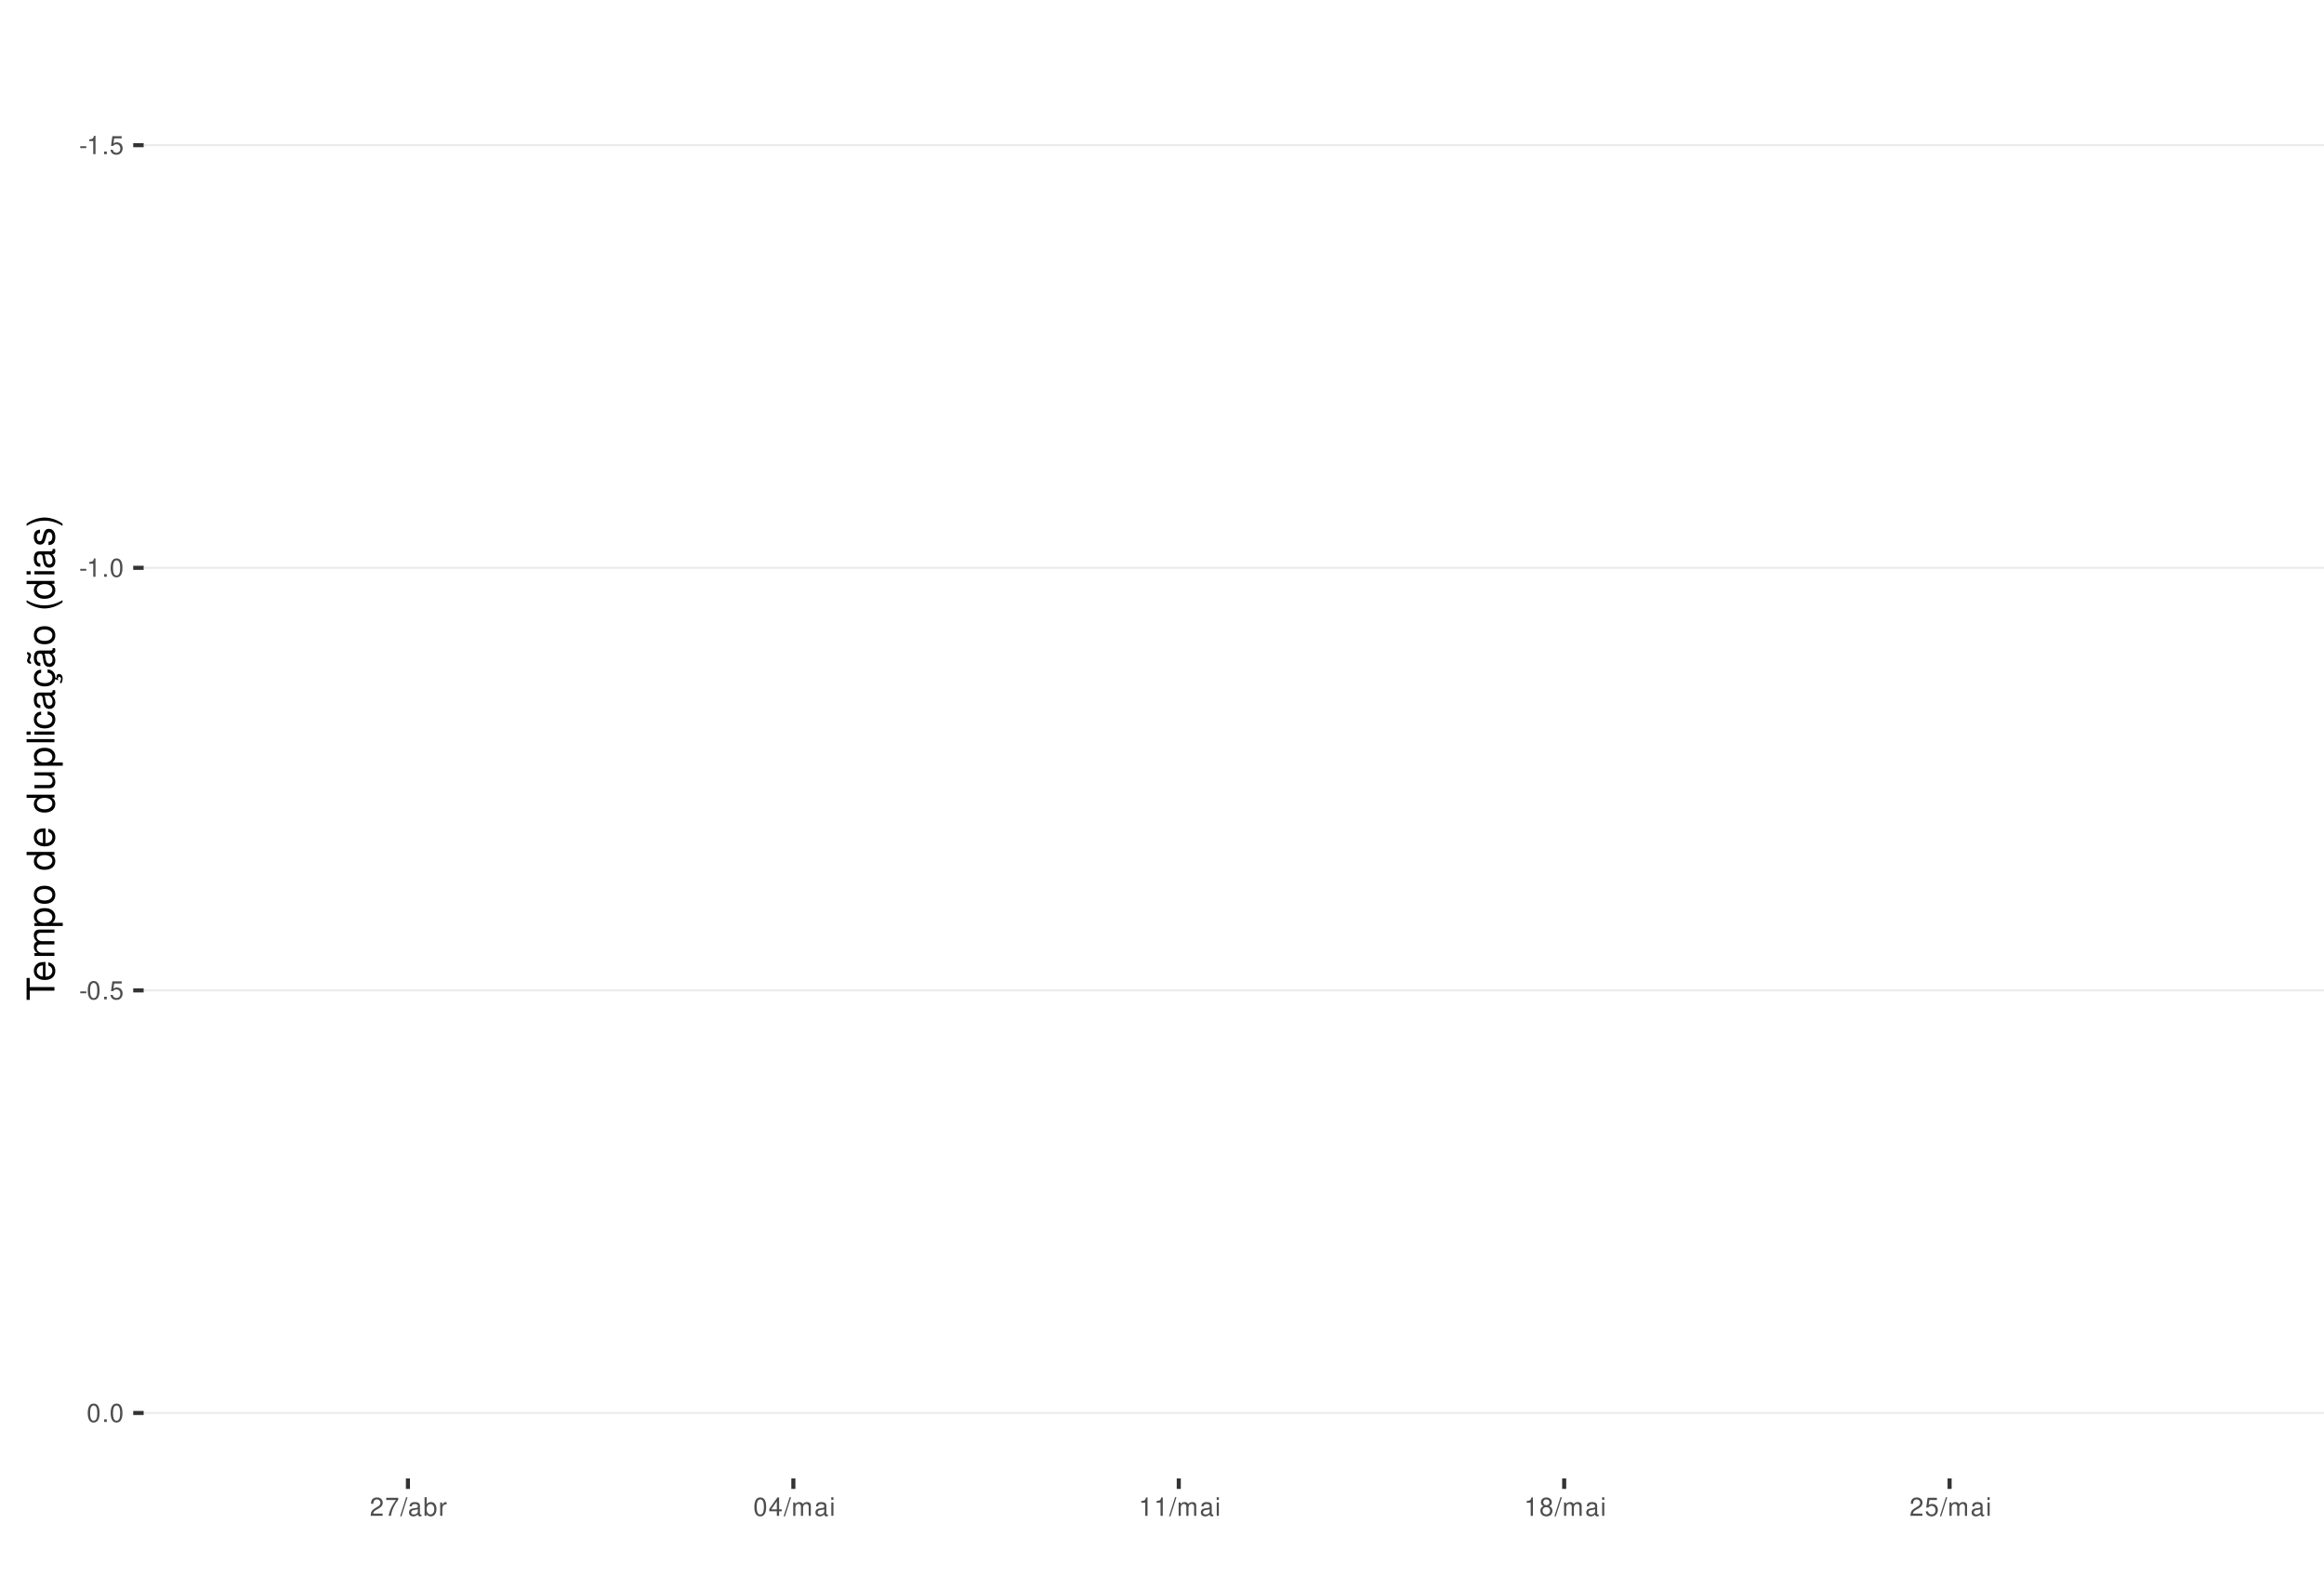
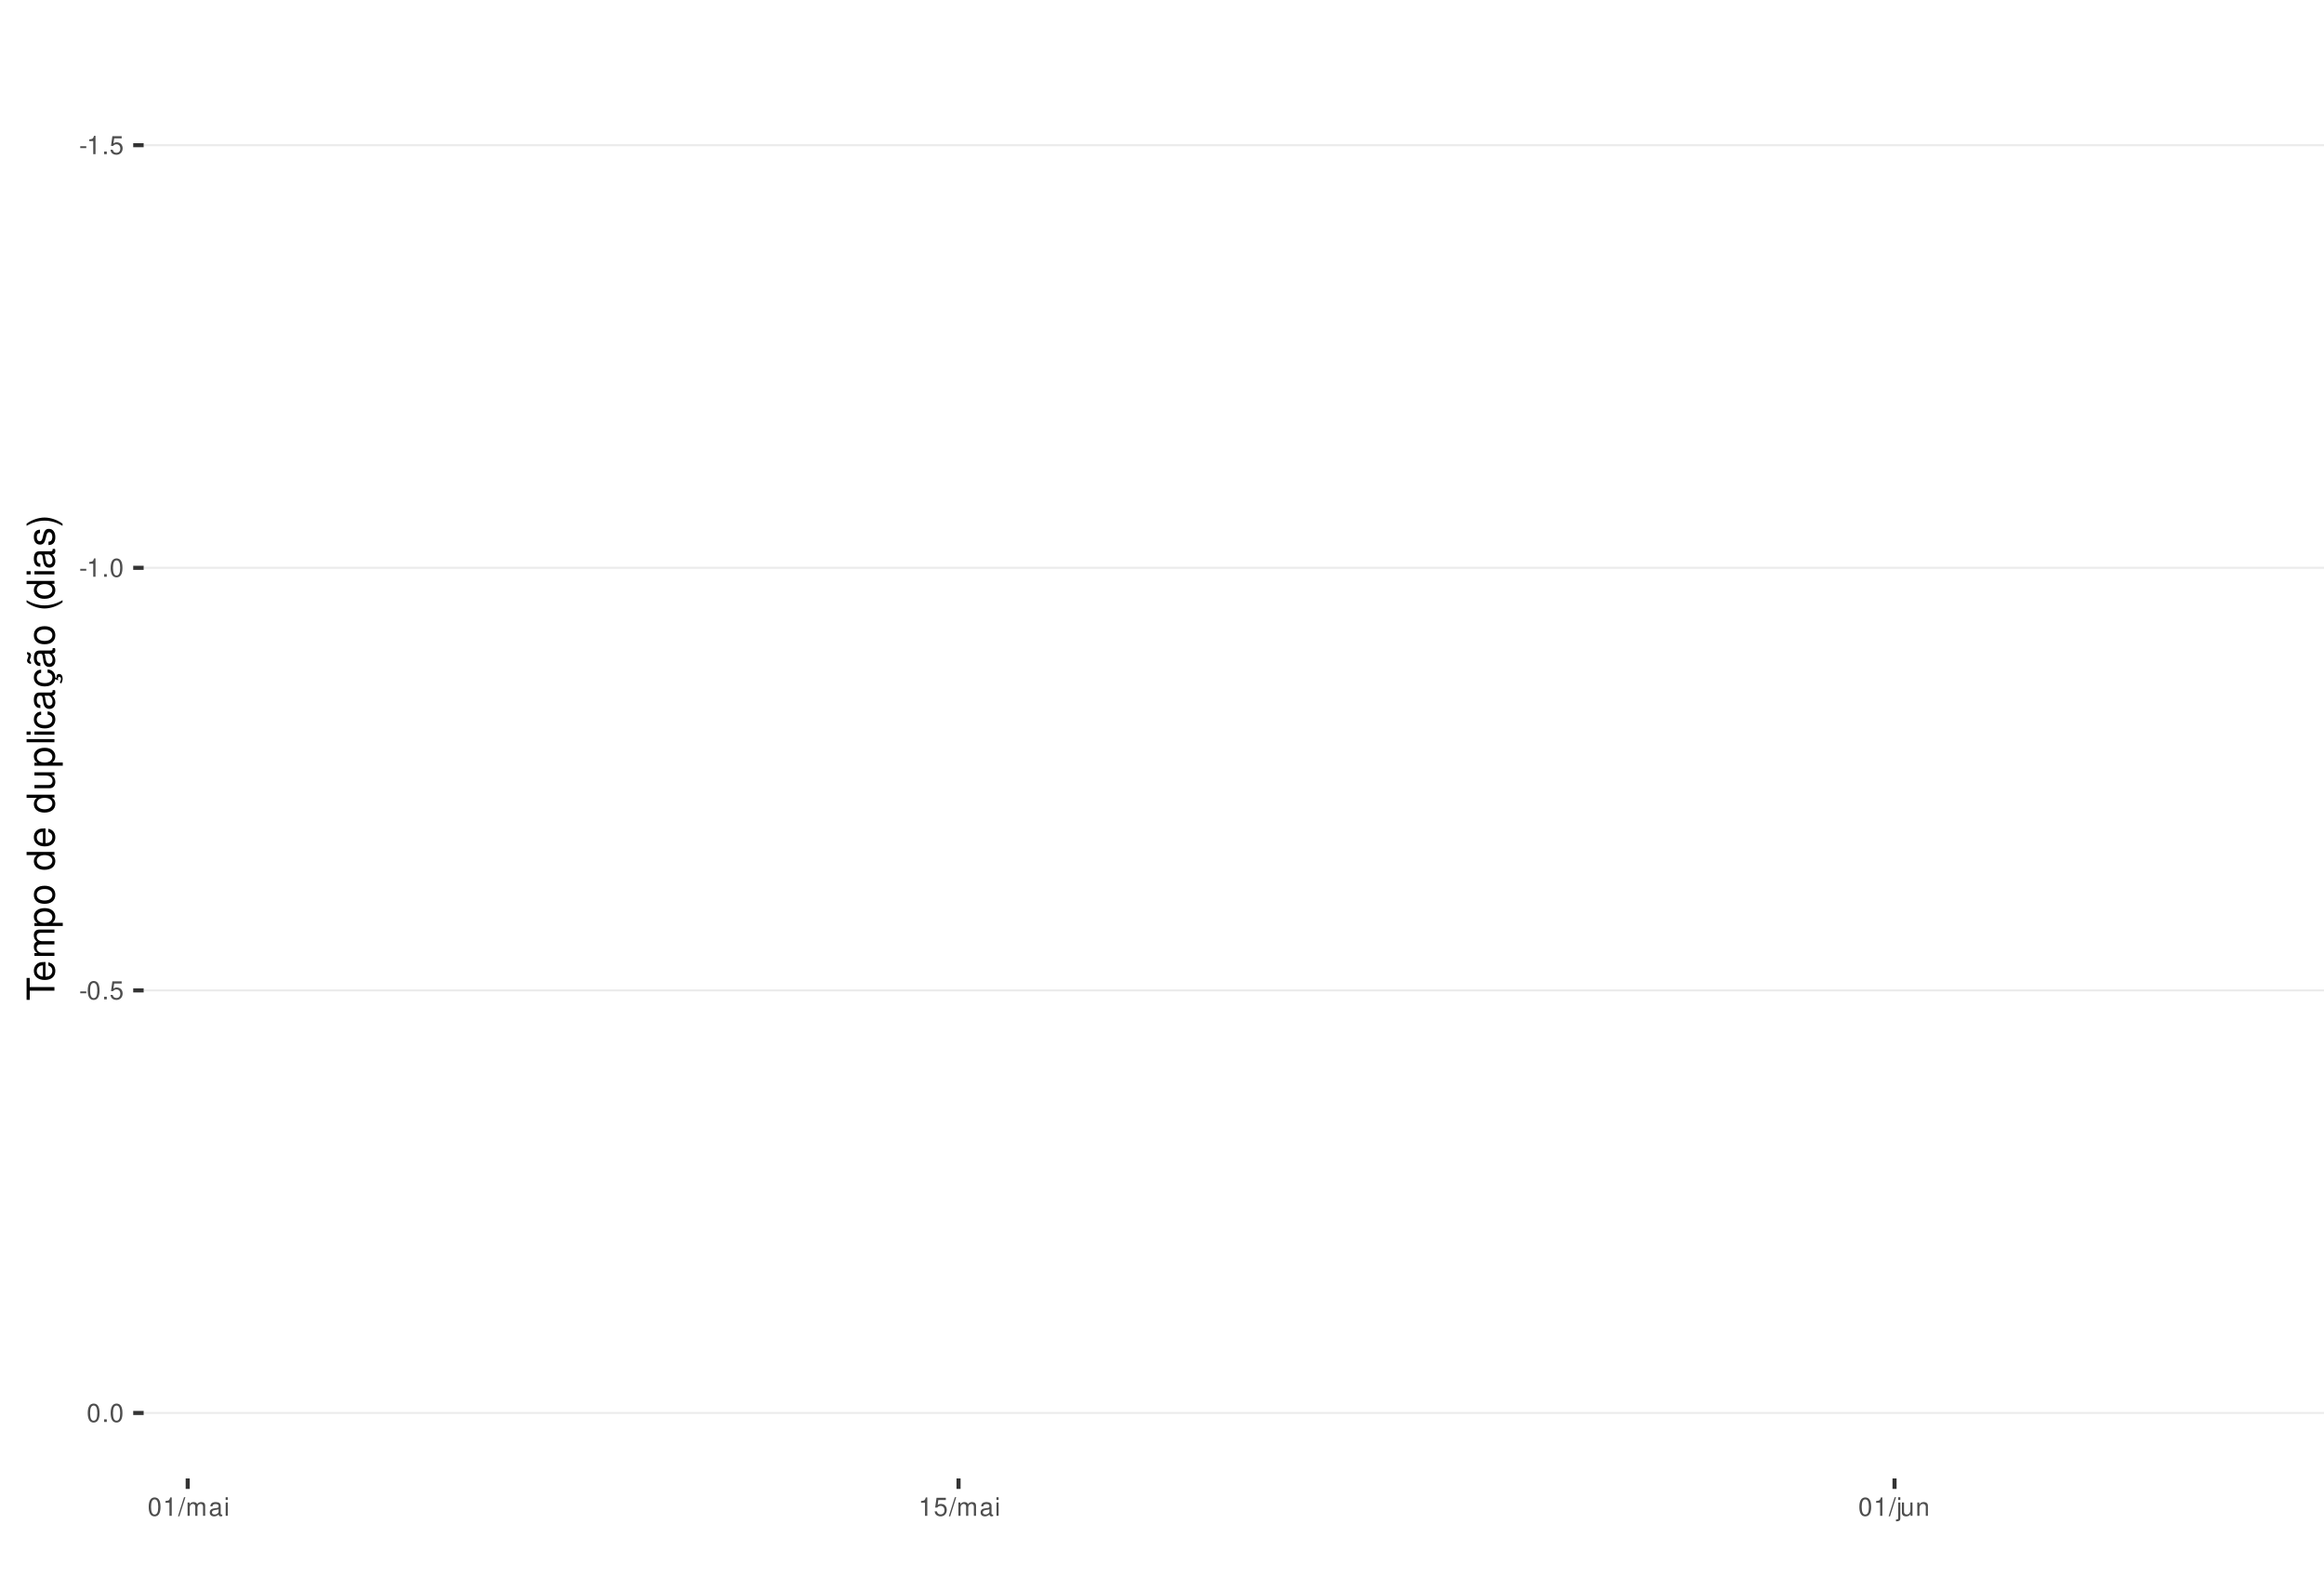
<svg xmlns="http://www.w3.org/2000/svg" xmlns:xlink="http://www.w3.org/1999/xlink" width="609pt" height="413pt" viewBox="0 0 609 413" version="1.1">
  <defs>
    <g>
      <symbol overflow="visible" id="glyph0-0">
        <path style="stroke:none;" d="" />
      </symbol>
      <symbol overflow="visible" id="glyph0-1">
        <path style="stroke:none;" d="M 1.891 -2.078 L 0.312 -2.078 L 0.312 -1.594 L 1.891 -1.594 Z M 1.891 -2.078 " />
      </symbol>
      <symbol overflow="visible" id="glyph0-2">
        <path style="stroke:none;" d="M 1.719 -3.422 L 1.719 0 L 2.312 0 L 2.312 -4.812 L 1.922 -4.812 C 1.719 -4.078 1.578 -3.969 0.672 -3.859 L 0.672 -3.422 Z M 1.719 -3.422 " />
      </symbol>
      <symbol overflow="visible" id="glyph0-3">
        <path style="stroke:none;" d="M 1.266 -0.688 L 0.578 -0.688 L 0.578 0 L 1.266 0 Z M 1.266 -0.688 " />
      </symbol>
      <symbol overflow="visible" id="glyph0-4">
        <path style="stroke:none;" d="M 3.172 -4.719 L 0.734 -4.719 L 0.375 -2.156 L 0.922 -2.156 C 1.188 -2.469 1.422 -2.594 1.797 -2.594 C 2.422 -2.594 2.812 -2.156 2.812 -1.453 C 2.812 -0.781 2.422 -0.359 1.781 -0.359 C 1.266 -0.359 0.953 -0.625 0.812 -1.156 L 0.234 -1.156 C 0.312 -0.766 0.375 -0.578 0.516 -0.406 C 0.781 -0.047 1.266 0.156 1.797 0.156 C 2.75 0.156 3.422 -0.547 3.422 -1.531 C 3.422 -2.469 2.797 -3.109 1.891 -3.109 C 1.562 -3.109 1.297 -3.016 1.016 -2.828 L 1.203 -4.141 L 3.172 -4.141 Z M 3.172 -4.719 " />
      </symbol>
      <symbol overflow="visible" id="glyph0-5">
        <path style="stroke:none;" d="M 1.828 -4.812 C 1.391 -4.812 0.984 -4.609 0.75 -4.281 C 0.438 -3.859 0.281 -3.219 0.281 -2.328 C 0.281 -0.703 0.812 0.156 1.828 0.156 C 2.828 0.156 3.375 -0.703 3.375 -2.297 C 3.375 -3.219 3.234 -3.844 2.922 -4.281 C 2.672 -4.625 2.281 -4.812 1.828 -4.812 Z M 1.828 -4.297 C 2.469 -4.297 2.781 -3.641 2.781 -2.344 C 2.781 -0.969 2.469 -0.328 1.812 -0.328 C 1.203 -0.328 0.891 -1 0.891 -2.328 C 0.891 -3.641 1.203 -4.297 1.828 -4.297 Z M 1.828 -4.297 " />
      </symbol>
      <symbol overflow="visible" id="glyph0-6">
-         <path style="stroke:none;" d="M 3.375 -0.578 L 0.891 -0.578 C 0.938 -0.984 1.156 -1.234 1.734 -1.578 L 2.406 -1.953 C 3.062 -2.328 3.406 -2.812 3.406 -3.406 C 3.406 -3.812 3.234 -4.188 2.969 -4.438 C 2.688 -4.688 2.344 -4.812 1.891 -4.812 C 1.297 -4.812 0.844 -4.594 0.578 -4.188 C 0.422 -3.938 0.344 -3.641 0.328 -3.141 L 0.922 -3.141 C 0.938 -3.469 0.984 -3.672 1.062 -3.828 C 1.219 -4.125 1.516 -4.297 1.875 -4.297 C 2.406 -4.297 2.797 -3.906 2.797 -3.391 C 2.797 -3.016 2.578 -2.672 2.156 -2.438 L 1.547 -2.078 C 0.562 -1.516 0.281 -1.062 0.219 0 L 3.375 0 Z M 3.375 -0.578 " />
+         <path style="stroke:none;" d="M 1.531 -4.859 L -0.047 0.141 L 0.312 0.141 L 1.891 -4.859 Z M 1.531 -4.859 " />
      </symbol>
      <symbol overflow="visible" id="glyph0-7">
-         <path style="stroke:none;" d="M 3.469 -4.719 L 0.312 -4.719 L 0.312 -4.141 L 2.859 -4.141 C 1.734 -2.531 1.266 -1.547 0.922 0 L 1.547 0 C 1.797 -1.516 2.391 -2.812 3.469 -4.234 Z M 3.469 -4.719 " />
+         <path style="stroke:none;" d="M 0.469 -3.484 L 0.469 0 L 1.031 0 L 1.031 -2.188 C 1.031 -2.703 1.391 -3.109 1.844 -3.109 C 2.25 -3.109 2.484 -2.844 2.484 -2.406 L 2.484 0 L 3.047 0 L 3.047 -2.188 C 3.047 -2.703 3.422 -3.109 3.875 -3.109 C 4.266 -3.109 4.516 -2.844 4.516 -2.406 L 4.516 0 L 5.078 0 L 5.078 -2.609 C 5.078 -3.234 4.719 -3.594 4.062 -3.594 C 3.594 -3.594 3.312 -3.453 2.984 -3.062 C 2.781 -3.422 2.5 -3.594 2.047 -3.594 C 1.578 -3.594 1.266 -3.422 0.984 -3 L 0.984 -3.484 Z M 0.469 -3.484 " />
      </symbol>
      <symbol overflow="visible" id="glyph0-8">
-         <path style="stroke:none;" d="M 1.531 -4.859 L -0.047 0.141 L 0.312 0.141 L 1.891 -4.859 Z M 1.531 -4.859 " />
+         <path style="stroke:none;" d="M 3.562 -0.328 C 3.5 -0.312 3.469 -0.312 3.438 -0.312 C 3.25 -0.312 3.141 -0.406 3.141 -0.578 L 3.141 -2.641 C 3.141 -3.25 2.688 -3.594 1.828 -3.594 C 1.312 -3.594 0.906 -3.438 0.672 -3.188 C 0.516 -3 0.453 -2.797 0.438 -2.453 L 0.984 -2.453 C 1.031 -2.875 1.297 -3.078 1.812 -3.078 C 2.312 -3.078 2.594 -2.891 2.594 -2.562 L 2.594 -2.406 C 2.578 -2.172 2.469 -2.078 2.016 -2.031 C 1.219 -1.922 1.109 -1.891 0.891 -1.812 C 0.484 -1.641 0.281 -1.328 0.281 -0.875 C 0.281 -0.25 0.719 0.156 1.422 0.156 C 1.859 0.156 2.219 0 2.609 -0.359 C 2.656 0 2.828 0.156 3.188 0.156 C 3.297 0.156 3.375 0.141 3.562 0.094 Z M 2.594 -1.094 C 2.594 -0.906 2.531 -0.797 2.375 -0.641 C 2.141 -0.438 1.875 -0.328 1.547 -0.328 C 1.109 -0.328 0.859 -0.547 0.859 -0.891 C 0.859 -1.266 1.094 -1.438 1.703 -1.531 C 2.297 -1.609 2.406 -1.641 2.594 -1.719 Z M 2.594 -1.094 " />
      </symbol>
      <symbol overflow="visible" id="glyph0-9">
-         <path style="stroke:none;" d="M 3.562 -0.328 C 3.5 -0.312 3.469 -0.312 3.438 -0.312 C 3.25 -0.312 3.141 -0.406 3.141 -0.578 L 3.141 -2.641 C 3.141 -3.25 2.688 -3.594 1.828 -3.594 C 1.312 -3.594 0.906 -3.438 0.672 -3.188 C 0.516 -3 0.453 -2.797 0.438 -2.453 L 0.984 -2.453 C 1.031 -2.875 1.297 -3.078 1.812 -3.078 C 2.312 -3.078 2.594 -2.891 2.594 -2.562 L 2.594 -2.406 C 2.578 -2.172 2.469 -2.078 2.016 -2.031 C 1.219 -1.922 1.109 -1.891 0.891 -1.812 C 0.484 -1.641 0.281 -1.328 0.281 -0.875 C 0.281 -0.25 0.719 0.156 1.422 0.156 C 1.859 0.156 2.219 0 2.609 -0.359 C 2.656 0 2.828 0.156 3.188 0.156 C 3.297 0.156 3.375 0.141 3.562 0.094 Z M 2.594 -1.094 C 2.594 -0.906 2.531 -0.797 2.375 -0.641 C 2.141 -0.438 1.875 -0.328 1.547 -0.328 C 1.109 -0.328 0.859 -0.547 0.859 -0.891 C 0.859 -1.266 1.094 -1.438 1.703 -1.531 C 2.297 -1.609 2.406 -1.641 2.594 -1.719 Z M 2.594 -1.094 " />
+         <path style="stroke:none;" d="M 1 -3.484 L 0.453 -3.484 L 0.453 0 L 1 0 Z M 1 -4.859 L 0.438 -4.859 L 0.438 -4.156 L 1 -4.156 Z M 1 -4.859 " />
      </symbol>
      <symbol overflow="visible" id="glyph0-10">
-         <path style="stroke:none;" d="M 0.359 -4.859 L 0.359 0 L 0.859 0 L 0.859 -0.453 C 1.125 -0.047 1.484 0.156 1.969 0.156 C 2.875 0.156 3.484 -0.594 3.484 -1.75 C 3.484 -2.891 2.922 -3.594 1.984 -3.594 C 1.516 -3.594 1.172 -3.406 0.906 -3.016 L 0.906 -4.859 Z M 1.891 -3.062 C 2.5 -3.062 2.906 -2.531 2.906 -1.703 C 2.906 -0.906 2.484 -0.359 1.891 -0.359 C 1.297 -0.359 0.906 -0.906 0.906 -1.719 C 0.906 -2.531 1.297 -3.062 1.891 -3.062 Z M 1.891 -3.062 " />
+         <path style="stroke:none;" d="M 0.469 -3.484 L 0.469 0.5 C 0.469 0.859 0.359 0.969 0.016 0.969 C -0.031 0.969 -0.047 0.969 -0.125 0.953 L -0.125 1.438 C -0.047 1.438 -0.016 1.453 0.062 1.453 C 0.688 1.453 1.016 1.203 1.016 0.719 L 1.016 -3.484 Z M 1.016 -4.859 L 0.469 -4.859 L 0.469 -4.156 L 1.016 -4.156 Z M 1.016 -4.859 " />
      </symbol>
      <symbol overflow="visible" id="glyph0-11">
-         <path style="stroke:none;" d="M 0.453 -3.484 L 0.453 0 L 1.016 0 L 1.016 -1.812 C 1.031 -2.656 1.375 -3.016 2.141 -3 L 2.141 -3.562 C 2.047 -3.578 1.984 -3.594 1.922 -3.594 C 1.562 -3.594 1.297 -3.375 0.969 -2.859 L 0.969 -3.484 Z M 0.453 -3.484 " />
+         <path style="stroke:none;" d="M 3.203 0 L 3.203 -3.484 L 2.656 -3.484 L 2.656 -1.516 C 2.656 -0.797 2.281 -0.328 1.703 -0.328 C 1.266 -0.328 0.984 -0.594 0.984 -1.016 L 0.984 -3.484 L 0.438 -3.484 L 0.438 -0.797 C 0.438 -0.219 0.859 0.156 1.547 0.156 C 2.062 0.156 2.391 -0.031 2.703 -0.484 L 2.703 0 Z M 3.203 0 " />
      </symbol>
      <symbol overflow="visible" id="glyph0-12">
-         <path style="stroke:none;" d="M 2.172 -1.172 L 2.172 0 L 2.766 0 L 2.766 -1.172 L 3.469 -1.172 L 3.469 -1.688 L 2.766 -1.688 L 2.766 -4.812 L 2.328 -4.812 L 0.188 -1.781 L 0.188 -1.172 Z M 2.172 -1.688 L 0.703 -1.688 L 2.172 -3.812 Z M 2.172 -1.688 " />
-       </symbol>
-       <symbol overflow="visible" id="glyph0-13">
-         <path style="stroke:none;" d="M 0.469 -3.484 L 0.469 0 L 1.031 0 L 1.031 -2.188 C 1.031 -2.703 1.391 -3.109 1.844 -3.109 C 2.25 -3.109 2.484 -2.844 2.484 -2.406 L 2.484 0 L 3.047 0 L 3.047 -2.188 C 3.047 -2.703 3.422 -3.109 3.875 -3.109 C 4.266 -3.109 4.516 -2.844 4.516 -2.406 L 4.516 0 L 5.078 0 L 5.078 -2.609 C 5.078 -3.234 4.719 -3.594 4.062 -3.594 C 3.594 -3.594 3.312 -3.453 2.984 -3.062 C 2.781 -3.422 2.5 -3.594 2.047 -3.594 C 1.578 -3.594 1.266 -3.422 0.984 -3 L 0.984 -3.484 Z M 0.469 -3.484 " />
-       </symbol>
-       <symbol overflow="visible" id="glyph0-14">
-         <path style="stroke:none;" d="M 1 -3.484 L 0.453 -3.484 L 0.453 0 L 1 0 Z M 1 -4.859 L 0.438 -4.859 L 0.438 -4.156 L 1 -4.156 Z M 1 -4.859 " />
-       </symbol>
-       <symbol overflow="visible" id="glyph0-15">
-         <path style="stroke:none;" d="M 2.609 -2.531 C 3.094 -2.828 3.25 -3.078 3.25 -3.531 C 3.25 -4.281 2.672 -4.812 1.828 -4.812 C 1 -4.812 0.406 -4.281 0.406 -3.531 C 0.406 -3.078 0.562 -2.844 1.047 -2.531 C 0.516 -2.266 0.25 -1.875 0.25 -1.344 C 0.25 -0.453 0.891 0.156 1.828 0.156 C 2.766 0.156 3.422 -0.453 3.422 -1.344 C 3.422 -1.875 3.141 -2.266 2.609 -2.531 Z M 1.828 -4.297 C 2.328 -4.297 2.656 -4 2.656 -3.516 C 2.656 -3.062 2.328 -2.766 1.828 -2.766 C 1.328 -2.766 1.016 -3.062 1.016 -3.531 C 1.016 -4 1.328 -4.297 1.828 -4.297 Z M 1.828 -2.266 C 2.422 -2.266 2.812 -1.891 2.812 -1.328 C 2.812 -0.75 2.422 -0.359 1.812 -0.359 C 1.25 -0.359 0.844 -0.766 0.844 -1.312 C 0.844 -1.891 1.234 -2.266 1.828 -2.266 Z M 1.828 -2.266 " />
+         <path style="stroke:none;" d="M 0.469 -3.484 L 0.469 0 L 1.031 0 L 1.031 -1.922 C 1.031 -2.641 1.391 -3.109 1.969 -3.109 C 2.406 -3.109 2.688 -2.828 2.688 -2.422 L 2.688 0 L 3.234 0 L 3.234 -2.641 C 3.234 -3.219 2.812 -3.594 2.141 -3.594 C 1.625 -3.594 1.281 -3.391 0.984 -2.906 L 0.984 -3.484 Z M 0.469 -3.484 " />
      </symbol>
      <symbol overflow="visible" id="glyph1-0">
        <path style="stroke:none;" d="" />
      </symbol>
      <symbol overflow="visible" id="glyph1-1">
        <path style="stroke:none;" d="M -6.469 -3.547 L -6.469 -5.938 L -7.297 -5.938 L -7.297 -0.203 L -6.469 -0.203 L -6.469 -2.609 L 0 -2.609 L 0 -3.547 Z M -6.469 -3.547 " />
      </symbol>
      <symbol overflow="visible" id="glyph1-2">
        <path style="stroke:none;" d="M -2.344 -5.125 C -3.141 -5.125 -3.625 -5.062 -4.016 -4.922 C -4.875 -4.578 -5.391 -3.781 -5.391 -2.797 C -5.391 -1.344 -4.281 -0.406 -2.547 -0.406 C -0.812 -0.406 0.234 -1.297 0.234 -2.781 C 0.234 -3.984 -0.453 -4.812 -1.594 -5.016 L -1.594 -4.188 C -0.906 -3.953 -0.547 -3.484 -0.547 -2.812 C -0.547 -2.281 -0.781 -1.828 -1.219 -1.547 C -1.516 -1.344 -1.812 -1.281 -2.344 -1.266 Z M -3.016 -1.297 C -3.984 -1.359 -4.625 -1.953 -4.625 -2.797 C -4.625 -3.641 -3.953 -4.234 -3.016 -4.234 Z M -3.016 -1.297 " />
      </symbol>
      <symbol overflow="visible" id="glyph1-3">
        <path style="stroke:none;" d="M -5.234 -0.703 L 0 -0.703 L 0 -1.547 L -3.297 -1.547 C -4.047 -1.547 -4.656 -2.094 -4.656 -2.766 C -4.656 -3.391 -4.281 -3.734 -3.609 -3.734 L 0 -3.734 L 0 -4.578 L -3.297 -4.578 C -4.047 -4.578 -4.656 -5.125 -4.656 -5.812 C -4.656 -6.422 -4.266 -6.781 -3.609 -6.781 L 0 -6.781 L 0 -7.625 L -3.938 -7.625 C -4.875 -7.625 -5.391 -7.078 -5.391 -6.094 C -5.391 -5.406 -5.188 -4.984 -4.594 -4.484 C -5.156 -4.188 -5.391 -3.766 -5.391 -3.078 C -5.391 -2.375 -5.125 -1.906 -4.5 -1.469 L -5.234 -1.469 Z M -5.234 -0.703 " />
      </symbol>
      <symbol overflow="visible" id="glyph1-4">
        <path style="stroke:none;" d="M 2.188 -0.547 L 2.188 -1.375 L -0.547 -1.375 C -0.016 -1.812 0.234 -2.312 0.234 -2.984 C 0.234 -4.344 -0.859 -5.234 -2.531 -5.234 C -4.297 -5.234 -5.391 -4.375 -5.391 -2.984 C -5.391 -2.266 -5.062 -1.703 -4.453 -1.312 L -5.234 -1.312 L -5.234 -0.547 Z M -4.609 -2.844 C -4.609 -3.766 -3.797 -4.359 -2.547 -4.359 C -1.359 -4.359 -0.547 -3.75 -0.547 -2.844 C -0.547 -1.953 -1.344 -1.375 -2.578 -1.375 C -3.812 -1.375 -4.609 -1.953 -4.609 -2.844 Z M -4.609 -2.844 " />
      </symbol>
      <symbol overflow="visible" id="glyph1-5">
        <path style="stroke:none;" d="M -5.391 -2.719 C -5.391 -1.234 -4.344 -0.359 -2.578 -0.359 C -0.812 -0.359 0.234 -1.234 0.234 -2.734 C 0.234 -4.203 -0.812 -5.094 -2.547 -5.094 C -4.359 -5.094 -5.391 -4.234 -5.391 -2.719 Z M -4.625 -2.734 C -4.625 -3.672 -3.844 -4.234 -2.547 -4.234 C -1.312 -4.234 -0.547 -3.656 -0.547 -2.734 C -0.547 -1.797 -1.312 -1.234 -2.578 -1.234 C -3.844 -1.234 -4.625 -1.797 -4.625 -2.734 Z M -4.625 -2.734 " />
      </symbol>
      <symbol overflow="visible" id="glyph1-6">
        <path style="stroke:none;" d="" />
      </symbol>
      <symbol overflow="visible" id="glyph1-7">
        <path style="stroke:none;" d="M -7.297 -4.953 L -7.297 -4.125 L -4.578 -4.125 C -5.109 -3.766 -5.391 -3.203 -5.391 -2.516 C -5.391 -1.156 -4.297 -0.266 -2.625 -0.266 C -0.859 -0.266 0.234 -1.125 0.234 -2.547 C 0.234 -3.266 -0.047 -3.766 -0.688 -4.203 L 0 -4.203 L 0 -4.953 Z M -4.609 -2.656 C -4.609 -3.547 -3.812 -4.125 -2.562 -4.125 C -1.344 -4.125 -0.547 -3.547 -0.547 -2.656 C -0.547 -1.734 -1.359 -1.125 -2.578 -1.125 C -3.797 -1.125 -4.609 -1.734 -4.609 -2.656 Z M -4.609 -2.656 " />
      </symbol>
      <symbol overflow="visible" id="glyph1-8">
        <path style="stroke:none;" d="M 0 -4.812 L -5.234 -4.812 L -5.234 -3.984 L -2.266 -3.984 C -1.203 -3.984 -0.5 -3.438 -0.5 -2.562 C -0.5 -1.906 -0.906 -1.484 -1.531 -1.484 L -5.234 -1.484 L -5.234 -0.656 L -1.203 -0.656 C -0.328 -0.656 0.234 -1.297 0.234 -2.312 C 0.234 -3.094 -0.047 -3.578 -0.734 -4.062 L 0 -4.062 Z M 0 -4.812 " />
      </symbol>
      <symbol overflow="visible" id="glyph1-9">
        <path style="stroke:none;" d="M -7.297 -1.516 L -7.297 -0.688 L 0 -0.688 L 0 -1.516 Z M -7.297 -1.516 " />
      </symbol>
      <symbol overflow="visible" id="glyph1-10">
        <path style="stroke:none;" d="M -5.234 -1.5 L -5.234 -0.672 L 0 -0.672 L 0 -1.5 Z M -7.297 -1.5 L -7.297 -0.656 L -6.234 -0.656 L -6.234 -1.5 Z M -7.297 -1.5 " />
      </symbol>
      <symbol overflow="visible" id="glyph1-11">
        <path style="stroke:none;" d="M -3.484 -4.703 C -3.984 -4.672 -4.312 -4.562 -4.609 -4.359 C -5.094 -4 -5.391 -3.375 -5.391 -2.641 C -5.391 -1.219 -4.266 -0.312 -2.531 -0.312 C -0.844 -0.312 0.234 -1.203 0.234 -2.625 C 0.234 -3.875 -0.516 -4.672 -1.797 -4.766 L -1.797 -3.938 C -0.953 -3.797 -0.547 -3.359 -0.547 -2.656 C -0.547 -1.734 -1.297 -1.188 -2.531 -1.188 C -3.844 -1.188 -4.625 -1.719 -4.625 -2.625 C -4.625 -3.328 -4.203 -3.766 -3.484 -3.875 Z M -3.484 -4.703 " />
      </symbol>
      <symbol overflow="visible" id="glyph1-12">
        <path style="stroke:none;" d="M -0.484 -5.344 C -0.469 -5.266 -0.469 -5.219 -0.469 -5.172 C -0.469 -4.875 -0.625 -4.719 -0.875 -4.719 L -3.953 -4.719 C -4.891 -4.719 -5.391 -4.047 -5.391 -2.75 C -5.391 -1.984 -5.172 -1.375 -4.781 -1.016 C -4.516 -0.766 -4.203 -0.672 -3.688 -0.656 L -3.688 -1.484 C -4.328 -1.562 -4.625 -1.938 -4.625 -2.719 C -4.625 -3.484 -4.344 -3.891 -3.844 -3.891 L -3.625 -3.891 C -3.266 -3.875 -3.125 -3.703 -3.047 -3.016 C -2.891 -1.844 -2.844 -1.656 -2.719 -1.344 C -2.453 -0.734 -2 -0.422 -1.312 -0.422 C -0.375 -0.422 0.234 -1.078 0.234 -2.141 C 0.234 -2.797 0 -3.328 -0.547 -3.922 C 0 -3.984 0.234 -4.234 0.234 -4.781 C 0.234 -4.953 0.203 -5.062 0.141 -5.344 Z M -1.656 -3.891 C -1.375 -3.891 -1.203 -3.812 -0.969 -3.562 C -0.656 -3.219 -0.5 -2.812 -0.5 -2.312 C -0.5 -1.672 -0.812 -1.297 -1.344 -1.297 C -1.891 -1.297 -2.172 -1.656 -2.297 -2.547 C -2.422 -3.438 -2.453 -3.609 -2.594 -3.891 Z M -1.656 -3.891 " />
      </symbol>
      <symbol overflow="visible" id="glyph1-13">
        <path style="stroke:none;" d="M 0.234 -2.641 C 0.234 -3.875 -0.547 -4.703 -1.797 -4.766 L -1.797 -3.938 C -0.953 -3.797 -0.531 -3.359 -0.531 -2.656 C -0.531 -1.734 -1.281 -1.188 -2.516 -1.188 C -3.844 -1.188 -4.625 -1.719 -4.625 -2.625 C -4.625 -3.328 -4.203 -3.766 -3.484 -3.875 L -3.484 -4.703 C -3.984 -4.672 -4.312 -4.562 -4.609 -4.359 C -5.094 -4 -5.391 -3.375 -5.391 -2.641 C -5.391 -1.219 -4.266 -0.312 -2.531 -0.312 C -1.469 -0.312 -0.625 -0.672 -0.156 -1.312 C 0.047 -1.594 0.125 -1.812 0.203 -2.25 L 0.922 -1.938 L 0.984 -2.062 C 0.938 -2.188 0.906 -2.25 0.906 -2.375 C 0.906 -2.656 1.047 -2.828 1.281 -2.828 C 1.547 -2.828 1.734 -2.594 1.734 -2.297 C 1.734 -2.031 1.672 -1.844 1.438 -1.406 L 1.406 -1.312 L 1.812 -1.094 C 2.078 -1.75 2.141 -1.953 2.141 -2.344 C 2.141 -3.109 1.781 -3.578 1.203 -3.578 C 0.781 -3.578 0.547 -3.297 0.547 -2.797 C 0.547 -2.703 0.547 -2.641 0.562 -2.516 Z M 0.234 -2.641 " />
      </symbol>
      <symbol overflow="visible" id="glyph1-14">
        <path style="stroke:none;" d="M -0.484 -5.344 C -0.469 -5.266 -0.469 -5.219 -0.469 -5.172 C -0.469 -4.875 -0.625 -4.719 -0.875 -4.719 L -3.953 -4.719 C -4.891 -4.719 -5.391 -4.047 -5.391 -2.75 C -5.391 -1.984 -5.172 -1.375 -4.781 -1.016 C -4.516 -0.766 -4.203 -0.672 -3.688 -0.656 L -3.688 -1.484 C -4.328 -1.562 -4.625 -1.938 -4.625 -2.719 C -4.625 -3.484 -4.344 -3.891 -3.844 -3.891 L -3.625 -3.891 C -3.266 -3.875 -3.125 -3.703 -3.047 -3.016 C -2.891 -1.844 -2.844 -1.656 -2.719 -1.344 C -2.453 -0.734 -2 -0.422 -1.312 -0.422 C -0.375 -0.422 0.234 -1.078 0.234 -2.141 C 0.234 -2.797 0 -3.328 -0.547 -3.922 C 0 -3.984 0.234 -4.234 0.234 -4.781 C 0.234 -4.953 0.203 -5.062 0.141 -5.344 Z M -1.656 -3.891 C -1.375 -3.891 -1.203 -3.812 -0.969 -3.562 C -0.656 -3.219 -0.5 -2.812 -0.5 -2.312 C -0.5 -1.672 -0.812 -1.297 -1.344 -1.297 C -1.891 -1.297 -2.172 -1.656 -2.297 -2.547 C -2.422 -3.438 -2.453 -3.609 -2.594 -3.891 Z M -7.172 -3.75 C -6.922 -3.672 -6.812 -3.547 -6.812 -3.375 C -6.812 -3.25 -6.875 -2.984 -6.984 -2.734 C -7.156 -2.312 -7.172 -2.25 -7.172 -2.047 C -7.172 -1.594 -6.797 -1.297 -6.141 -1.188 L -6.141 -1.766 C -6.375 -1.812 -6.5 -1.938 -6.5 -2.094 C -6.5 -2.203 -6.469 -2.344 -6.375 -2.578 C -6.156 -3.156 -6.125 -3.234 -6.125 -3.438 C -6.125 -3.922 -6.484 -4.219 -7.172 -4.312 Z M -7.172 -3.75 " />
      </symbol>
      <symbol overflow="visible" id="glyph1-15">
        <path style="stroke:none;" d="M -7.297 -2.359 C -5.984 -1.359 -4.156 -0.734 -2.594 -0.734 C -1.016 -0.734 0.812 -1.359 2.125 -2.359 L 2.125 -2.906 C 0.688 -2.031 -0.984 -1.547 -2.594 -1.547 C -4.188 -1.547 -5.875 -2.031 -7.297 -2.906 Z M -7.297 -2.359 " />
      </symbol>
      <symbol overflow="visible" id="glyph1-16">
        <path style="stroke:none;" d="M -3.781 -4.375 C -4.812 -4.375 -5.391 -3.688 -5.391 -2.484 C -5.391 -1.266 -4.766 -0.469 -3.797 -0.469 C -2.969 -0.469 -2.578 -0.891 -2.281 -2.125 L -2.094 -2.906 C -1.953 -3.484 -1.734 -3.719 -1.375 -3.719 C -0.875 -3.719 -0.547 -3.234 -0.547 -2.5 C -0.547 -2.047 -0.672 -1.672 -0.891 -1.453 C -1.047 -1.328 -1.188 -1.266 -1.562 -1.219 L -1.562 -0.344 C -0.344 -0.375 0.234 -1.062 0.234 -2.438 C 0.234 -3.75 -0.422 -4.594 -1.438 -4.594 C -2.203 -4.594 -2.641 -4.156 -2.891 -3.109 L -3.078 -2.312 C -3.234 -1.625 -3.453 -1.344 -3.828 -1.344 C -4.312 -1.344 -4.625 -1.766 -4.625 -2.453 C -4.625 -3.125 -4.328 -3.484 -3.781 -3.5 Z M -3.781 -4.375 " />
      </symbol>
      <symbol overflow="visible" id="glyph1-17">
        <path style="stroke:none;" d="M 2.125 -0.938 C 0.812 -1.938 -1.016 -2.562 -2.578 -2.562 C -4.156 -2.562 -5.984 -1.938 -7.297 -0.938 L -7.297 -0.375 C -5.859 -1.266 -4.188 -1.75 -2.578 -1.75 C -0.984 -1.75 0.703 -1.266 2.125 -0.375 Z M 2.125 -0.938 " />
      </symbol>
    </g>
    <clipPath id="clip1">
      <path d="M 37.645 9.961 L 609 9.961 L 609 387.328 L 37.645 387.328 Z M 37.645 9.961 " />
    </clipPath>
    <clipPath id="clip2">
      <path d="M 37.645 37 L 609 37 L 609 39 L 37.645 39 Z M 37.645 37 " />
    </clipPath>
    <clipPath id="clip3">
      <path d="M 37.645 148 L 609 148 L 609 150 L 37.645 150 Z M 37.645 148 " />
    </clipPath>
    <clipPath id="clip4">
      <path d="M 37.645 259 L 609 259 L 609 260 L 37.645 260 Z M 37.645 259 " />
    </clipPath>
    <clipPath id="clip5">
      <path d="M 37.645 369 L 609 369 L 609 371 L 37.645 371 Z M 37.645 369 " />
    </clipPath>
  </defs>
  <g id="surface261">
    <rect x="0" y="0" width="609" height="413" style="fill:rgb(100%,100%,100%);fill-opacity:1;stroke:none;" />
    <rect x="0" y="0" width="609" height="413" style="fill:rgb(100%,100%,100%);fill-opacity:1;stroke:none;" />
    <path style="fill:none;stroke-width:1.067;stroke-linecap:round;stroke-linejoin:round;stroke:rgb(100%,100%,100%);stroke-opacity:1;stroke-miterlimit:10;" d="M 0 413 L 609 413 L 609 0 L 0 0 Z M 0 413 " />
    <g clip-path="url(#clip1)" clip-rule="nonzero">
      <path style=" stroke:none;fill-rule:nonzero;fill:rgb(100%,100%,100%);fill-opacity:1;" d="M 37.645 387.328 L 609 387.328 L 609 9.961 L 37.645 9.961 Z M 37.645 387.328 " />
    </g>
    <g clip-path="url(#clip2)" clip-rule="nonzero">
      <path style="fill:none;stroke-width:0.533;stroke-linecap:butt;stroke-linejoin:round;stroke:rgb(92.157%,92.157%,92.157%);stroke-opacity:1;stroke-miterlimit:10;" d="M 37.645 38.043 L 609 38.043 " />
    </g>
    <g clip-path="url(#clip3)" clip-rule="nonzero">
      <path style="fill:none;stroke-width:0.533;stroke-linecap:butt;stroke-linejoin:round;stroke:rgb(92.157%,92.157%,92.157%);stroke-opacity:1;stroke-miterlimit:10;" d="M 37.645 148.754 L 609 148.754 " />
    </g>
    <g clip-path="url(#clip4)" clip-rule="nonzero">
      <path style="fill:none;stroke-width:0.533;stroke-linecap:butt;stroke-linejoin:round;stroke:rgb(92.157%,92.157%,92.157%);stroke-opacity:1;stroke-miterlimit:10;" d="M 37.645 259.465 L 609 259.465 " />
    </g>
    <g clip-path="url(#clip5)" clip-rule="nonzero">
      <path style="fill:none;stroke-width:0.533;stroke-linecap:butt;stroke-linejoin:round;stroke:rgb(92.157%,92.157%,92.157%);stroke-opacity:1;stroke-miterlimit:10;" d="M 37.645 370.176 L 609 370.176 " />
    </g>
    <g style="fill:rgb(30.196%,30.196%,30.196%);fill-opacity:1;">
      <use xlink:href="#glyph0-1" x="20.715" y="40.391" />
      <use xlink:href="#glyph0-2" x="22.715" y="40.391" />
      <use xlink:href="#glyph0-3" x="26.715" y="40.391" />
      <use xlink:href="#glyph0-4" x="28.715" y="40.391" />
    </g>
    <g style="fill:rgb(30.196%,30.196%,30.196%);fill-opacity:1;">
      <use xlink:href="#glyph0-1" x="20.715" y="151.102" />
      <use xlink:href="#glyph0-2" x="22.715" y="151.102" />
      <use xlink:href="#glyph0-3" x="26.715" y="151.102" />
      <use xlink:href="#glyph0-5" x="28.715" y="151.102" />
    </g>
    <g style="fill:rgb(30.196%,30.196%,30.196%);fill-opacity:1;">
      <use xlink:href="#glyph0-1" x="20.715" y="261.812" />
      <use xlink:href="#glyph0-5" x="22.715" y="261.812" />
      <use xlink:href="#glyph0-3" x="26.715" y="261.812" />
      <use xlink:href="#glyph0-4" x="28.715" y="261.812" />
    </g>
    <g style="fill:rgb(30.196%,30.196%,30.196%);fill-opacity:1;">
      <use xlink:href="#glyph0-5" x="22.715" y="372.523" />
      <use xlink:href="#glyph0-3" x="26.715" y="372.523" />
      <use xlink:href="#glyph0-5" x="28.715" y="372.523" />
    </g>
    <path style="fill:none;stroke-width:1.067;stroke-linecap:butt;stroke-linejoin:round;stroke:rgb(20%,20%,20%);stroke-opacity:1;stroke-miterlimit:10;" d="M 34.906 38.043 L 37.645 38.043 " />
    <path style="fill:none;stroke-width:1.067;stroke-linecap:butt;stroke-linejoin:round;stroke:rgb(20%,20%,20%);stroke-opacity:1;stroke-miterlimit:10;" d="M 34.906 148.754 L 37.645 148.754 " />
    <path style="fill:none;stroke-width:1.067;stroke-linecap:butt;stroke-linejoin:round;stroke:rgb(20%,20%,20%);stroke-opacity:1;stroke-miterlimit:10;" d="M 34.906 259.465 L 37.645 259.465 " />
    <path style="fill:none;stroke-width:1.067;stroke-linecap:butt;stroke-linejoin:round;stroke:rgb(20%,20%,20%);stroke-opacity:1;stroke-miterlimit:10;" d="M 34.906 370.176 L 37.645 370.176 " />
-     <path style="fill:none;stroke-width:1.067;stroke-linecap:butt;stroke-linejoin:round;stroke:rgb(20%,20%,20%);stroke-opacity:1;stroke-miterlimit:10;" d="M 106.898 390.07 L 106.898 387.328 " />
-     <path style="fill:none;stroke-width:1.067;stroke-linecap:butt;stroke-linejoin:round;stroke:rgb(20%,20%,20%);stroke-opacity:1;stroke-miterlimit:10;" d="M 207.898 390.07 L 207.898 387.328 " />
-     <path style="fill:none;stroke-width:1.067;stroke-linecap:butt;stroke-linejoin:round;stroke:rgb(20%,20%,20%);stroke-opacity:1;stroke-miterlimit:10;" d="M 308.895 390.07 L 308.895 387.328 " />
-     <path style="fill:none;stroke-width:1.067;stroke-linecap:butt;stroke-linejoin:round;stroke:rgb(20%,20%,20%);stroke-opacity:1;stroke-miterlimit:10;" d="M 409.891 390.07 L 409.891 387.328 " />
-     <path style="fill:none;stroke-width:1.067;stroke-linecap:butt;stroke-linejoin:round;stroke:rgb(20%,20%,20%);stroke-opacity:1;stroke-miterlimit:10;" d="M 510.887 390.07 L 510.887 387.328 " />
-     <g style="fill:rgb(30.196%,30.196%,30.196%);fill-opacity:1;">
-       <use xlink:href="#glyph0-6" x="96.898" y="397.109" />
-       <use xlink:href="#glyph0-7" x="100.898" y="397.109" />
-       <use xlink:href="#glyph0-8" x="104.898" y="397.109" />
-       <use xlink:href="#glyph0-9" x="106.898" y="397.109" />
-       <use xlink:href="#glyph0-10" x="110.898" y="397.109" />
-       <use xlink:href="#glyph0-11" x="114.898" y="397.109" />
-     </g>
-     <g style="fill:rgb(30.196%,30.196%,30.196%);fill-opacity:1;">
-       <use xlink:href="#glyph0-5" x="197.398" y="397.109" />
-       <use xlink:href="#glyph0-12" x="201.398" y="397.109" />
-       <use xlink:href="#glyph0-8" x="205.398" y="397.109" />
-       <use xlink:href="#glyph0-13" x="207.398" y="397.109" />
-       <use xlink:href="#glyph0-9" x="213.398" y="397.109" />
-       <use xlink:href="#glyph0-14" x="217.398" y="397.109" />
-     </g>
-     <g style="fill:rgb(30.196%,30.196%,30.196%);fill-opacity:1;">
-       <use xlink:href="#glyph0-2" x="298.395" y="397.109" />
-       <use xlink:href="#glyph0-2" x="302.395" y="397.109" />
-       <use xlink:href="#glyph0-8" x="306.395" y="397.109" />
-       <use xlink:href="#glyph0-13" x="308.395" y="397.109" />
-       <use xlink:href="#glyph0-9" x="314.395" y="397.109" />
-       <use xlink:href="#glyph0-14" x="318.395" y="397.109" />
-     </g>
-     <g style="fill:rgb(30.196%,30.196%,30.196%);fill-opacity:1;">
-       <use xlink:href="#glyph0-2" x="399.391" y="397.109" />
-       <use xlink:href="#glyph0-15" x="403.391" y="397.109" />
-       <use xlink:href="#glyph0-8" x="407.391" y="397.109" />
-       <use xlink:href="#glyph0-13" x="409.391" y="397.109" />
-       <use xlink:href="#glyph0-9" x="415.391" y="397.109" />
-       <use xlink:href="#glyph0-14" x="419.391" y="397.109" />
-     </g>
-     <g style="fill:rgb(30.196%,30.196%,30.196%);fill-opacity:1;">
-       <use xlink:href="#glyph0-6" x="500.387" y="397.109" />
-       <use xlink:href="#glyph0-4" x="504.387" y="397.109" />
-       <use xlink:href="#glyph0-8" x="508.387" y="397.109" />
-       <use xlink:href="#glyph0-13" x="510.387" y="397.109" />
-       <use xlink:href="#glyph0-9" x="516.387" y="397.109" />
-       <use xlink:href="#glyph0-14" x="520.387" y="397.109" />
+     <path style="fill:none;stroke-width:1.067;stroke-linecap:butt;stroke-linejoin:round;stroke:rgb(20%,20%,20%);stroke-opacity:1;stroke-miterlimit:10;" d="M 49.188 390.07 L 49.188 387.328 " />
+     <path style="fill:none;stroke-width:1.067;stroke-linecap:butt;stroke-linejoin:round;stroke:rgb(20%,20%,20%);stroke-opacity:1;stroke-miterlimit:10;" d="M 251.184 390.07 L 251.184 387.328 " />
+     <path style="fill:none;stroke-width:1.067;stroke-linecap:butt;stroke-linejoin:round;stroke:rgb(20%,20%,20%);stroke-opacity:1;stroke-miterlimit:10;" d="M 496.461 390.07 L 496.461 387.328 " />
+     <g style="fill:rgb(30.196%,30.196%,30.196%);fill-opacity:1;">
+       <use xlink:href="#glyph0-5" x="38.688" y="397.109" />
+       <use xlink:href="#glyph0-2" x="42.688" y="397.109" />
+       <use xlink:href="#glyph0-6" x="46.688" y="397.109" />
+       <use xlink:href="#glyph0-7" x="48.688" y="397.109" />
+       <use xlink:href="#glyph0-8" x="54.688" y="397.109" />
+       <use xlink:href="#glyph0-9" x="58.688" y="397.109" />
+     </g>
+     <g style="fill:rgb(30.196%,30.196%,30.196%);fill-opacity:1;">
+       <use xlink:href="#glyph0-2" x="240.684" y="397.109" />
+       <use xlink:href="#glyph0-4" x="244.684" y="397.109" />
+       <use xlink:href="#glyph0-6" x="248.684" y="397.109" />
+       <use xlink:href="#glyph0-7" x="250.684" y="397.109" />
+       <use xlink:href="#glyph0-8" x="256.684" y="397.109" />
+       <use xlink:href="#glyph0-9" x="260.684" y="397.109" />
+     </g>
+     <g style="fill:rgb(30.196%,30.196%,30.196%);fill-opacity:1;">
+       <use xlink:href="#glyph0-5" x="486.961" y="397.109" />
+       <use xlink:href="#glyph0-2" x="490.961" y="397.109" />
+       <use xlink:href="#glyph0-6" x="494.961" y="397.109" />
+       <use xlink:href="#glyph0-10" x="496.961" y="397.109" />
+       <use xlink:href="#glyph0-11" x="497.961" y="397.109" />
+       <use xlink:href="#glyph0-12" x="501.961" y="397.109" />
    </g>
    <g style="fill:rgb(0%,0%,0%);fill-opacity:1;">
      <use xlink:href="#glyph1-1" x="14.263" y="262.145" />
      <use xlink:href="#glyph1-2" x="14.263" y="257.145" />
      <use xlink:href="#glyph1-3" x="14.263" y="251.145" />
      <use xlink:href="#glyph1-4" x="14.263" y="243.145" />
      <use xlink:href="#glyph1-5" x="14.263" y="237.145" />
      <use xlink:href="#glyph1-6" x="14.263" y="231.145" />
      <use xlink:href="#glyph1-7" x="14.263" y="228.145" />
      <use xlink:href="#glyph1-2" x="14.263" y="222.145" />
      <use xlink:href="#glyph1-6" x="14.263" y="216.145" />
      <use xlink:href="#glyph1-7" x="14.263" y="213.145" />
      <use xlink:href="#glyph1-8" x="14.263" y="207.145" />
      <use xlink:href="#glyph1-4" x="14.263" y="201.145" />
      <use xlink:href="#glyph1-9" x="14.263" y="195.145" />
      <use xlink:href="#glyph1-10" x="14.263" y="193.145" />
      <use xlink:href="#glyph1-11" x="14.263" y="191.145" />
      <use xlink:href="#glyph1-12" x="14.263" y="186.145" />
      <use xlink:href="#glyph1-13" x="14.263" y="180.145" />
      <use xlink:href="#glyph1-14" x="14.263" y="175.145" />
      <use xlink:href="#glyph1-5" x="14.263" y="169.145" />
      <use xlink:href="#glyph1-6" x="14.263" y="163.145" />
      <use xlink:href="#glyph1-15" x="14.263" y="160.145" />
      <use xlink:href="#glyph1-7" x="14.263" y="157.145" />
      <use xlink:href="#glyph1-10" x="14.263" y="151.145" />
      <use xlink:href="#glyph1-12" x="14.263" y="149.145" />
      <use xlink:href="#glyph1-16" x="14.263" y="143.145" />
      <use xlink:href="#glyph1-17" x="14.263" y="138.145" />
    </g>
  </g>
</svg>
